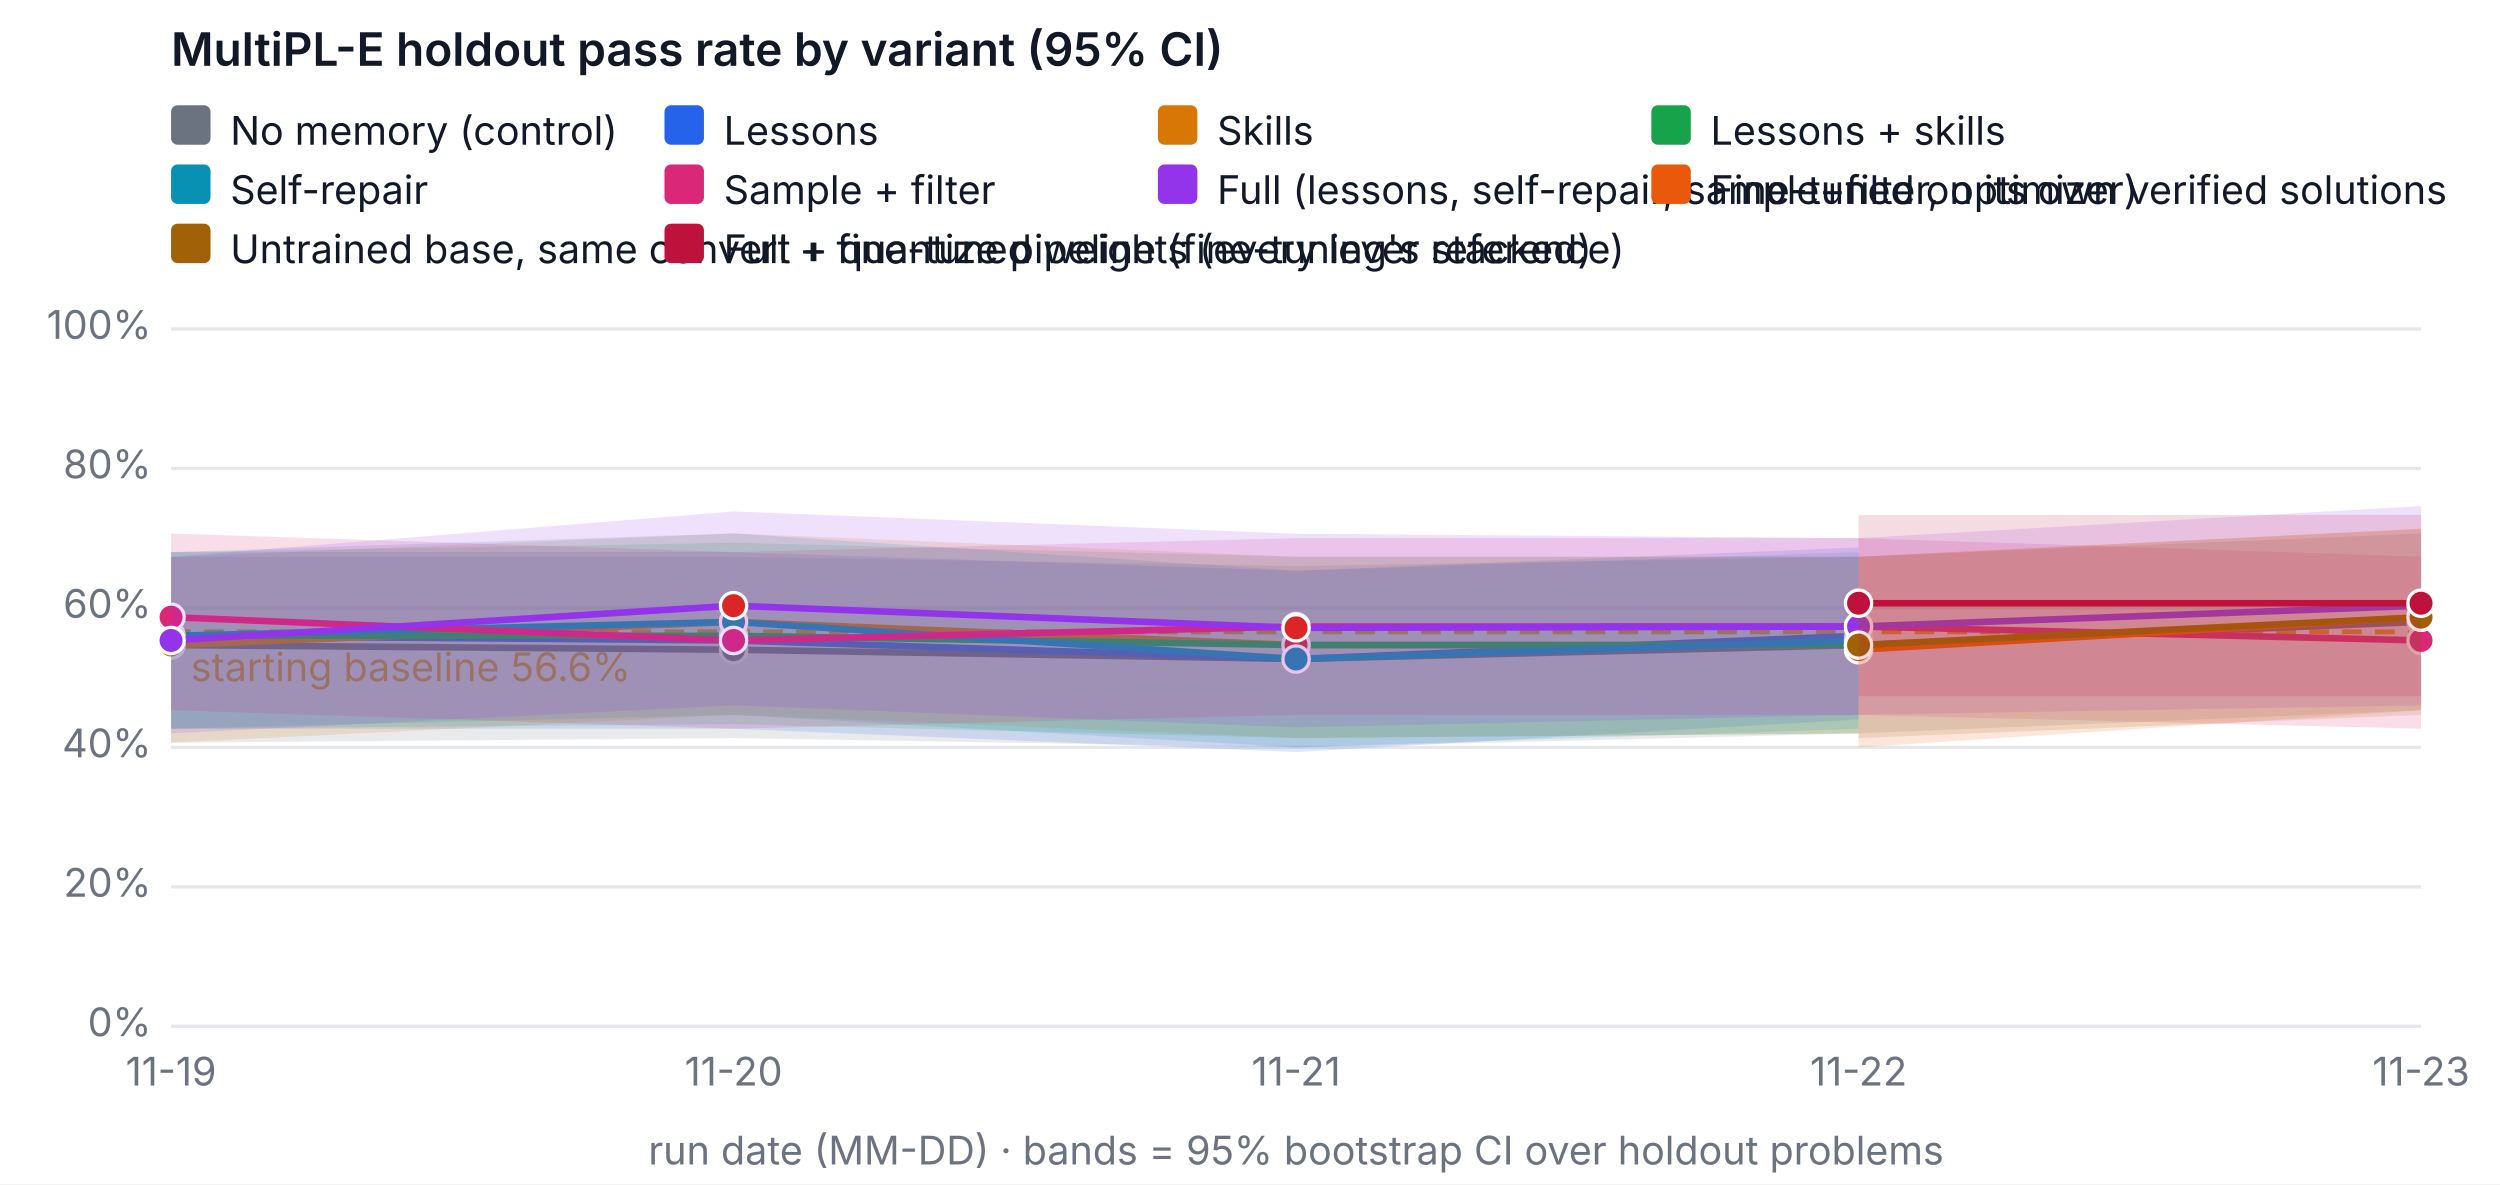
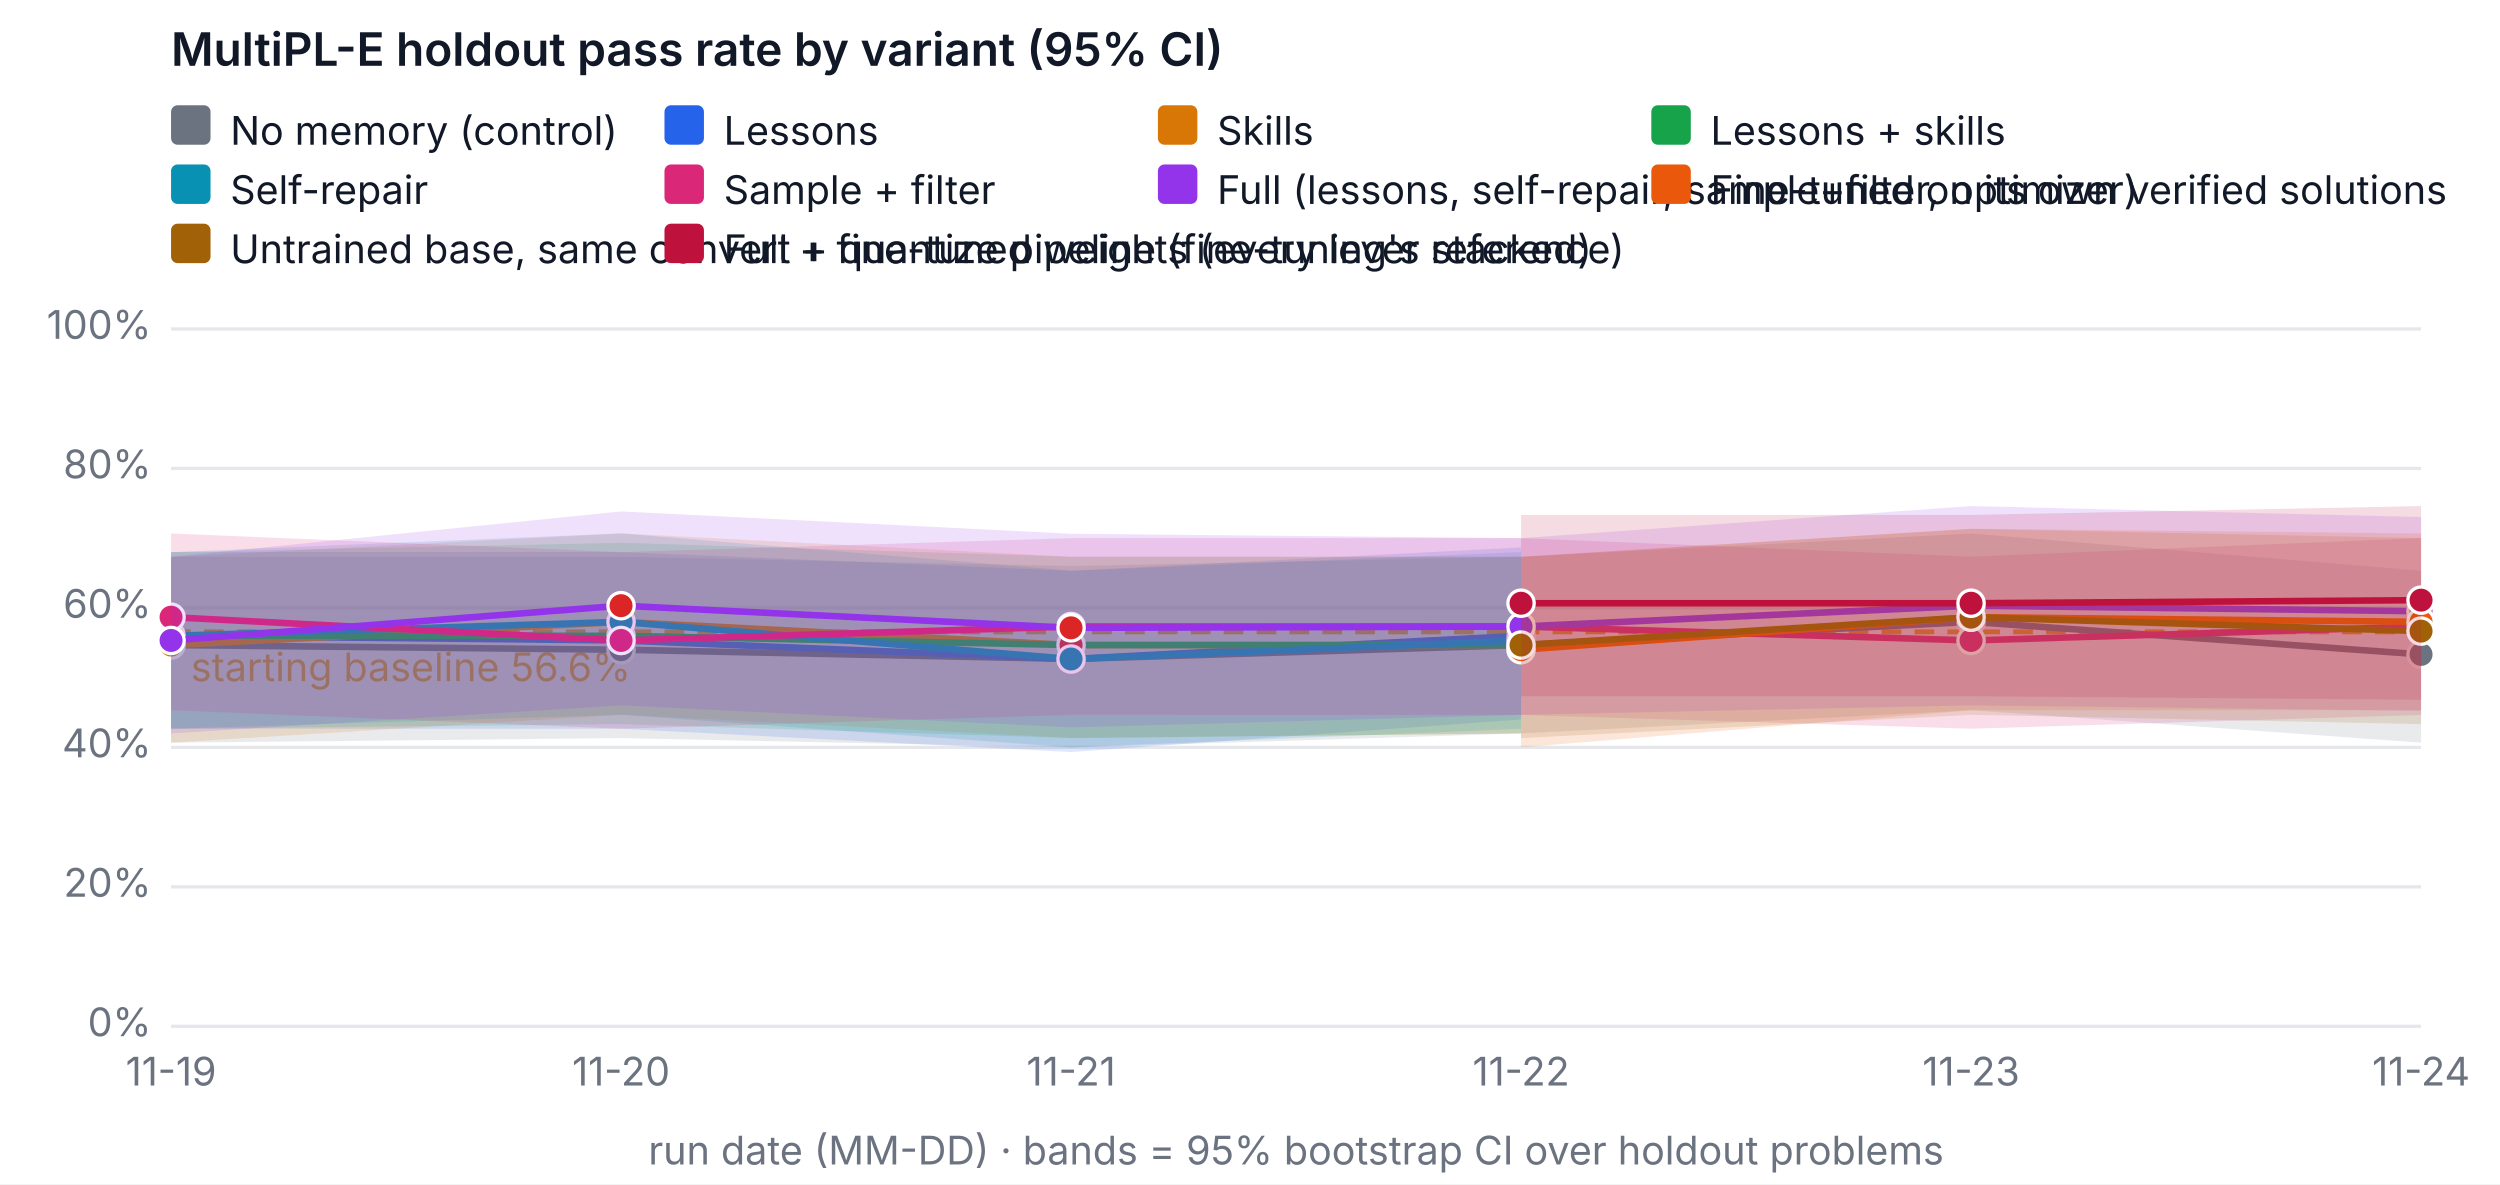
<svg xmlns="http://www.w3.org/2000/svg" width="760" height="360" viewBox="0 0 760 360" font-family="system-ui, -apple-system, Segoe UI, sans-serif" font-size="12" role="img" aria-label="MultiPL-E holdout pass rate by variant (95% CI)">
  <rect width="760" height="360" fill="#ffffff" />
  <text x="52" y="20" fill="#111827" font-size="14" font-weight="600">MultiPL-E holdout pass rate by variant (95% CI)</text>
  <line x1="52" x2="736" y1="312" y2="312" stroke="#e5e7eb" />
  <text x="46" y="315" text-anchor="end" fill="#6b7280">0%</text>
  <line x1="52" x2="736" y1="269.6" y2="269.6" stroke="#e5e7eb" />
  <text x="46" y="272.6" text-anchor="end" fill="#6b7280">20%</text>
  <line x1="52" x2="736" y1="227.2" y2="227.2" stroke="#e5e7eb" />
  <text x="46" y="230.2" text-anchor="end" fill="#6b7280">40%</text>
  <line x1="52" x2="736" y1="184.8" y2="184.8" stroke="#e5e7eb" />
  <text x="46" y="187.8" text-anchor="end" fill="#6b7280">60%</text>
  <line x1="52" x2="736" y1="142.4" y2="142.4" stroke="#e5e7eb" />
  <text x="46" y="145.4" text-anchor="end" fill="#6b7280">80%</text>
  <line x1="52" x2="736" y1="100" y2="100" stroke="#e5e7eb" />
  <text x="46" y="103" text-anchor="end" fill="#6b7280">100%</text>
  <text x="52" y="330" text-anchor="middle" fill="#6b7280">11-19</text>
-   <text x="223" y="330" text-anchor="middle" fill="#6b7280">11-20</text>
-   <text x="394" y="330" text-anchor="middle" fill="#6b7280">11-21</text>
-   <text x="565" y="330" text-anchor="middle" fill="#6b7280">11-22</text>
-   <text x="736" y="330" text-anchor="middle" fill="#6b7280">11-23</text>
+   <text x="188.8" y="330" text-anchor="middle" fill="#6b7280">11-20</text>
+   <text x="325.6" y="330" text-anchor="middle" fill="#6b7280">11-21</text>
+   <text x="462.4" y="330" text-anchor="middle" fill="#6b7280">11-22</text>
+   <text x="599.2" y="330" text-anchor="middle" fill="#6b7280">11-23</text>
+   <text x="736" y="330" text-anchor="middle" fill="#6b7280">11-24</text>
  <text x="394" y="354" text-anchor="middle" fill="#6b7280">run date (MM-DD) · bands = 95% bootstrap CI over holdout problems</text>
  <line x1="52" x2="736" y1="192.076" y2="192.076" stroke="#f59e0b" stroke-dasharray="6 4" stroke-width="1.5" />
  <text x="58" y="207.076" fill="#f59e0b">starting baseline 56.6%</text>
-   <polygon class="band" data-variant="baseline" points="52,169.26 223,169.26 394,172.08 565,169.26 736,162.18 736,215.9 565,222.96 394,227.242 223,224.38 52,225.78" fill="#6b7280" fill-opacity="0.15" stroke="none" />
-   <polyline data-variant="baseline" fill="none" stroke="#6b7280" stroke-width="2" points="52,196.1 223,197.52 394,200.34 565,196.1 736,189.04" />
+   <polygon class="band" data-variant="baseline" points="52,169.26 188.8,169.26 325.6,172.08 462.4,169.26 599.2,162.18 736,173.5 736,225.78 599.2,215.9 462.4,222.96 325.6,227.242 188.8,224.38 52,225.78" fill="#6b7280" fill-opacity="0.15" stroke="none" />
+   <polyline data-variant="baseline" fill="none" stroke="#6b7280" stroke-width="2" points="52,196.1 188.8,197.52 325.6,200.34 462.4,196.1 599.2,189.04 736,198.94" />
  <circle cx="52" cy="196.1" r="4" fill="#6b7280" stroke="#ffffff" />
-   <circle cx="223" cy="197.52" r="4" fill="#6b7280" stroke="#ffffff" />
-   <circle cx="394" cy="200.34" r="4" fill="#6b7280" stroke="#ffffff" />
-   <circle cx="565" cy="196.1" r="4" fill="#6b7280" stroke="#ffffff" />
-   <circle cx="736" cy="189.04" r="4" fill="#6b7280" stroke="#ffffff" />
-   <polygon class="band" data-variant="lessons" points="52,167.84 223,167.84 394,173.5 565,166.42 565,218.72 394,228.62 223,221.54 52,221.54" fill="#2563eb" fill-opacity="0.15" stroke="none" />
-   <polyline data-variant="lessons" fill="none" stroke="#2563eb" stroke-width="2" points="52,193.28 223,194.7 394,200.34 565,193.28" />
+   <circle cx="188.8" cy="197.52" r="4" fill="#6b7280" stroke="#ffffff" />
+   <circle cx="325.6" cy="200.34" r="4" fill="#6b7280" stroke="#ffffff" />
+   <circle cx="462.4" cy="196.1" r="4" fill="#6b7280" stroke="#ffffff" />
+   <circle cx="599.2" cy="189.04" r="4" fill="#6b7280" stroke="#ffffff" />
+   <circle cx="736" cy="198.94" r="4" fill="#6b7280" stroke="#ffffff" />
+   <polygon class="band" data-variant="lessons" points="52,167.84 188.8,167.84 325.6,173.5 462.4,166.42 462.4,218.72 325.6,228.62 188.8,221.54 52,221.54" fill="#2563eb" fill-opacity="0.15" stroke="none" />
+   <polyline data-variant="lessons" fill="none" stroke="#2563eb" stroke-width="2" points="52,193.28 188.8,194.7 325.6,200.34 462.4,193.28" />
  <circle cx="52" cy="193.28" r="4" fill="#2563eb" stroke="#ffffff" />
-   <circle cx="223" cy="194.7" r="4" fill="#dc2626" stroke="#ffffff" />
-   <circle cx="394" cy="200.34" r="4" fill="#2563eb" stroke="#ffffff" />
-   <circle cx="565" cy="193.28" r="4" fill="#dc2626" stroke="#ffffff" />
-   <polygon class="band" data-variant="skills" points="52,169.26 223,162.158 394,169.26 565,169.218 565,222.96 394,224.38 223,217.3 52,225.78" fill="#d97706" fill-opacity="0.15" stroke="none" />
-   <polyline data-variant="skills" fill="none" stroke="#d97706" stroke-width="2" points="52,196.1 223,189.04 394,196.1 565,196.1" />
+   <circle cx="188.8" cy="194.7" r="4" fill="#dc2626" stroke="#ffffff" />
+   <circle cx="325.6" cy="200.34" r="4" fill="#2563eb" stroke="#ffffff" />
+   <circle cx="462.4" cy="193.28" r="4" fill="#dc2626" stroke="#ffffff" />
+   <polygon class="band" data-variant="skills" points="52,169.26 188.8,162.158 325.6,169.26 462.4,169.218 462.4,222.96 325.6,224.38 188.8,217.3 52,225.78" fill="#d97706" fill-opacity="0.15" stroke="none" />
+   <polyline data-variant="skills" fill="none" stroke="#d97706" stroke-width="2" points="52,196.1 188.8,189.04 325.6,196.1 462.4,196.1" />
  <circle cx="52" cy="196.1" r="4" fill="#d97706" stroke="#ffffff" />
-   <circle cx="223" cy="189.04" r="4" fill="#dc2626" stroke="#ffffff" />
-   <circle cx="394" cy="196.1" r="4" fill="#dc2626" stroke="#ffffff" />
-   <circle cx="565" cy="196.1" r="4" fill="#dc2626" stroke="#ffffff" />
-   <polygon class="band" data-variant="lessons-skills" points="52,167.84 223,165.02 394,169.26 565,169.26 565,222.96 394,224.38 223,220.14 52,221.54" fill="#16a34a" fill-opacity="0.15" stroke="none" />
-   <polyline data-variant="lessons-skills" fill="none" stroke="#16a34a" stroke-width="2" points="52,193.28 223,193.28 394,196.1 565,196.1" />
+   <circle cx="188.8" cy="189.04" r="4" fill="#dc2626" stroke="#ffffff" />
+   <circle cx="325.6" cy="196.1" r="4" fill="#dc2626" stroke="#ffffff" />
+   <circle cx="462.4" cy="196.1" r="4" fill="#dc2626" stroke="#ffffff" />
+   <polygon class="band" data-variant="lessons-skills" points="52,167.84 188.8,165.02 325.6,169.26 462.4,169.26 462.4,222.96 325.6,224.38 188.8,220.14 52,221.54" fill="#16a34a" fill-opacity="0.15" stroke="none" />
+   <polyline data-variant="lessons-skills" fill="none" stroke="#16a34a" stroke-width="2" points="52,193.28 188.8,193.28 325.6,196.1 462.4,196.1" />
  <circle cx="52" cy="193.28" r="4" fill="#16a34a" stroke="#ffffff" />
-   <circle cx="223" cy="193.28" r="4" fill="#dc2626" stroke="#ffffff" />
-   <circle cx="394" cy="196.1" r="4" fill="#dc2626" stroke="#ffffff" />
-   <circle cx="565" cy="196.1" r="4" fill="#dc2626" stroke="#ffffff" />
-   <polygon class="band" data-variant="self-repair" points="52,167.84 223,162.158 394,173.5 565,167.84 565,221.54 394,227.2 223,217.3 52,221.54" fill="#0891b2" fill-opacity="0.15" stroke="none" />
-   <polyline data-variant="self-repair" fill="none" stroke="#0891b2" stroke-width="2" points="52,193.28 223,189.04 394,200.34 565,194.7" />
+   <circle cx="188.8" cy="193.28" r="4" fill="#dc2626" stroke="#ffffff" />
+   <circle cx="325.6" cy="196.1" r="4" fill="#dc2626" stroke="#ffffff" />
+   <circle cx="462.4" cy="196.1" r="4" fill="#dc2626" stroke="#ffffff" />
+   <polygon class="band" data-variant="self-repair" points="52,167.84 188.8,162.158 325.6,173.5 462.4,167.84 462.4,221.54 325.6,227.2 188.8,217.3 52,221.54" fill="#0891b2" fill-opacity="0.15" stroke="none" />
+   <polyline data-variant="self-repair" fill="none" stroke="#0891b2" stroke-width="2" points="52,193.28 188.8,189.04 325.6,200.34 462.4,194.7" />
  <circle cx="52" cy="193.28" r="4" fill="#0891b2" stroke="#ffffff" />
-   <circle cx="223" cy="189.04" r="4" fill="#0891b2" stroke="#ffffff" />
-   <circle cx="394" cy="200.34" r="4" fill="#0891b2" stroke="#ffffff" />
-   <circle cx="565" cy="194.7" r="4" fill="#0891b2" stroke="#ffffff" />
-   <polygon class="band" data-variant="sample-filter" points="52,162.18 223,167.84 394,163.6 565,163.6 736,169.218 736,221.54 565,217.342 394,217.3 223,221.54 52,215.9" fill="#db2777" fill-opacity="0.15" stroke="none" />
-   <polyline data-variant="sample-filter" fill="none" stroke="#db2777" stroke-width="2" points="52,187.62 223,194.7 394,190.46 565,190.46 736,194.7" />
+   <circle cx="188.8" cy="189.04" r="4" fill="#0891b2" stroke="#ffffff" />
+   <circle cx="325.6" cy="200.34" r="4" fill="#0891b2" stroke="#ffffff" />
+   <circle cx="462.4" cy="194.7" r="4" fill="#0891b2" stroke="#ffffff" />
+   <polygon class="band" data-variant="sample-filter" points="52,162.18 188.8,167.84 325.6,163.6 462.4,163.6 599.2,169.218 736,163.558 736,217.342 599.2,221.54 462.4,217.342 325.6,217.3 188.8,221.54 52,215.9" fill="#db2777" fill-opacity="0.15" stroke="none" />
+   <polyline data-variant="sample-filter" fill="none" stroke="#db2777" stroke-width="2" points="52,187.62 188.8,194.7 325.6,190.46 462.4,190.46 599.2,194.7 736,190.46" />
  <circle cx="52" cy="187.62" r="4" fill="#db2777" stroke="#ffffff" />
-   <circle cx="223" cy="194.7" r="4" fill="#db2777" stroke="#ffffff" />
-   <circle cx="394" cy="190.46" r="4" fill="#db2777" stroke="#ffffff" />
-   <circle cx="565" cy="190.46" r="4" fill="#db2777" stroke="#ffffff" />
-   <circle cx="736" cy="194.7" r="4" fill="#db2777" stroke="#ffffff" />
-   <polygon class="band" data-variant="full" points="52,169.26 223,155.48 394,162.264 565,163.6 736,153.848 736,214.416 565,217.3 394,221.137 223,214.416 52,222.96" fill="#9333ea" fill-opacity="0.15" stroke="none" />
-   <polyline data-variant="full" fill="none" stroke="#9333ea" stroke-width="2" points="52,194.7 223,184.122 394,190.863 565,190.46 736,184.122" />
+   <circle cx="188.8" cy="194.7" r="4" fill="#db2777" stroke="#ffffff" />
+   <circle cx="325.6" cy="190.46" r="4" fill="#db2777" stroke="#ffffff" />
+   <circle cx="462.4" cy="190.46" r="4" fill="#db2777" stroke="#ffffff" />
+   <circle cx="599.2" cy="194.7" r="4" fill="#db2777" stroke="#ffffff" />
+   <circle cx="736" cy="190.46" r="4" fill="#db2777" stroke="#ffffff" />
+   <polygon class="band" data-variant="full" points="52,169.26 188.8,155.48 325.6,162.264 462.4,163.6 599.2,153.848 736,157.198 736,216.091 599.2,214.416 462.4,217.3 325.6,221.137 188.8,214.416 52,222.96" fill="#9333ea" fill-opacity="0.15" stroke="none" />
+   <polyline data-variant="full" fill="none" stroke="#9333ea" stroke-width="2" points="52,194.7 188.8,184.122 325.6,190.863 462.4,190.46 599.2,184.122 736,185.818" />
  <circle cx="52" cy="194.7" r="4" fill="#9333ea" stroke="#ffffff" />
-   <circle cx="223" cy="184.122" r="4" fill="#dc2626" stroke="#ffffff" />
-   <circle cx="394" cy="190.863" r="4" fill="#dc2626" stroke="#ffffff" />
-   <circle cx="565" cy="190.46" r="4" fill="#9333ea" stroke="#ffffff" />
-   <circle cx="736" cy="184.122" r="4" fill="#9333ea" stroke="#ffffff" />
-   <polygon class="band" data-variant="finetune" points="565,169.26 736,160.738 736,215.9 565,227.2" fill="#ea580c" fill-opacity="0.15" stroke="none" />
-   <polyline data-variant="finetune" fill="none" stroke="#ea580c" stroke-width="2" points="565,197.52 736,187.62" />
-   <circle cx="565" cy="197.52" r="4" fill="#ea580c" stroke="#ffffff" />
-   <circle cx="736" cy="187.62" r="4" fill="#ea580c" stroke="#ffffff" />
-   <polygon class="band" data-variant="finetune-base" points="565,169.26 736,160.78 736,217.3 565,224.38" fill="#a16207" fill-opacity="0.15" stroke="none" />
-   <polyline data-variant="finetune-base" fill="none" stroke="#a16207" stroke-width="2" points="565,196.1 736,187.62" />
-   <circle cx="565" cy="196.1" r="4" fill="#a16207" stroke="#ffffff" />
-   <circle cx="736" cy="187.62" r="4" fill="#a16207" stroke="#ffffff" />
-   <polygon class="band" data-variant="full-finetuned" points="565,156.54 736,156.54 736,211.66 565,211.66" fill="#be123c" fill-opacity="0.15" stroke="none" />
-   <polyline data-variant="full-finetuned" fill="none" stroke="#be123c" stroke-width="2" points="565,183.38 736,183.38" />
-   <circle cx="565" cy="183.38" r="4" fill="#be123c" stroke="#ffffff" />
-   <circle cx="736" cy="183.38" r="4" fill="#be123c" stroke="#ffffff" />
+   <circle cx="188.8" cy="184.122" r="4" fill="#dc2626" stroke="#ffffff" />
+   <circle cx="325.6" cy="190.863" r="4" fill="#dc2626" stroke="#ffffff" />
+   <circle cx="462.4" cy="190.46" r="4" fill="#9333ea" stroke="#ffffff" />
+   <circle cx="599.2" cy="184.122" r="4" fill="#9333ea" stroke="#ffffff" />
+   <circle cx="736" cy="185.818" r="4" fill="#9333ea" stroke="#ffffff" />
+   <polygon class="band" data-variant="finetune" points="462.4,169.26 599.2,160.738 736,162.18 736,215.9 599.2,215.9 462.4,227.2" fill="#ea580c" fill-opacity="0.15" stroke="none" />
+   <polyline data-variant="finetune" fill="none" stroke="#ea580c" stroke-width="2" points="462.4,197.52 599.2,187.62 736,189.04" />
+   <circle cx="462.4" cy="197.52" r="4" fill="#ea580c" stroke="#ffffff" />
+   <circle cx="599.2" cy="187.62" r="4" fill="#ea580c" stroke="#ffffff" />
+   <circle cx="736" cy="189.04" r="4" fill="#ea580c" stroke="#ffffff" />
+   <polygon class="band" data-variant="finetune-base" points="462.4,169.26 599.2,160.78 736,163.6 736,220.14 599.2,217.3 462.4,224.38" fill="#a16207" fill-opacity="0.15" stroke="none" />
+   <polyline data-variant="finetune-base" fill="none" stroke="#a16207" stroke-width="2" points="462.4,196.1 599.2,187.62 736,191.86" />
+   <circle cx="462.4" cy="196.1" r="4" fill="#a16207" stroke="#ffffff" />
+   <circle cx="599.2" cy="187.62" r="4" fill="#a16207" stroke="#ffffff" />
+   <circle cx="736" cy="191.86" r="4" fill="#a16207" stroke="#ffffff" />
+   <polygon class="band" data-variant="full-finetuned" points="462.4,156.54 599.2,156.54 736,153.848 736,212.72 599.2,211.66 462.4,211.66" fill="#be123c" fill-opacity="0.15" stroke="none" />
+   <polyline data-variant="full-finetuned" fill="none" stroke="#be123c" stroke-width="2" points="462.4,183.38 599.2,183.38 736,182.447" />
+   <circle cx="462.4" cy="183.38" r="4" fill="#be123c" stroke="#ffffff" />
+   <circle cx="599.2" cy="183.38" r="4" fill="#be123c" stroke="#ffffff" />
+   <circle cx="736" cy="182.447" r="4" fill="#be123c" stroke="#ffffff" />
  <rect x="52" y="32" width="12" height="12" rx="2" fill="#6b7280" />
  <text x="70" y="44" fill="#111827">No memory (control)</text>
  <rect x="202" y="32" width="12" height="12" rx="2" fill="#2563eb" />
  <text x="220" y="44" fill="#111827">Lessons</text>
  <rect x="352" y="32" width="12" height="12" rx="2" fill="#d97706" />
  <text x="370" y="44" fill="#111827">Skills</text>
  <rect x="502" y="32" width="12" height="12" rx="2" fill="#16a34a" />
  <text x="520" y="44" fill="#111827">Lessons + skills</text>
  <rect x="52" y="50" width="12" height="12" rx="2" fill="#0891b2" />
  <text x="70" y="62" fill="#111827">Self-repair</text>
  <rect x="202" y="50" width="12" height="12" rx="2" fill="#db2777" />
  <text x="220" y="62" fill="#111827">Sample + filter</text>
  <rect x="352" y="50" width="12" height="12" rx="2" fill="#9333ea" />
  <text x="370" y="62" fill="#111827">Full (lessons, self-repair, sample+filter, optimizer)</text>
  <rect x="502" y="50" width="12" height="12" rx="2" fill="#ea580c" />
  <text x="520" y="62" fill="#111827">Fine-tuned on its own verified solutions</text>
  <rect x="52" y="68" width="12" height="12" rx="2" fill="#a16207" />
  <text x="70" y="80" fill="#111827">Untrained base, same convert + quantize pipeline (fine-tuning's reference)</text>
  <rect x="202" y="68" width="12" height="12" rx="2" fill="#be123c" />
  <text x="220" y="80" fill="#111827">Full + fine-tuned weights (every lever stacked)</text>
</svg>
